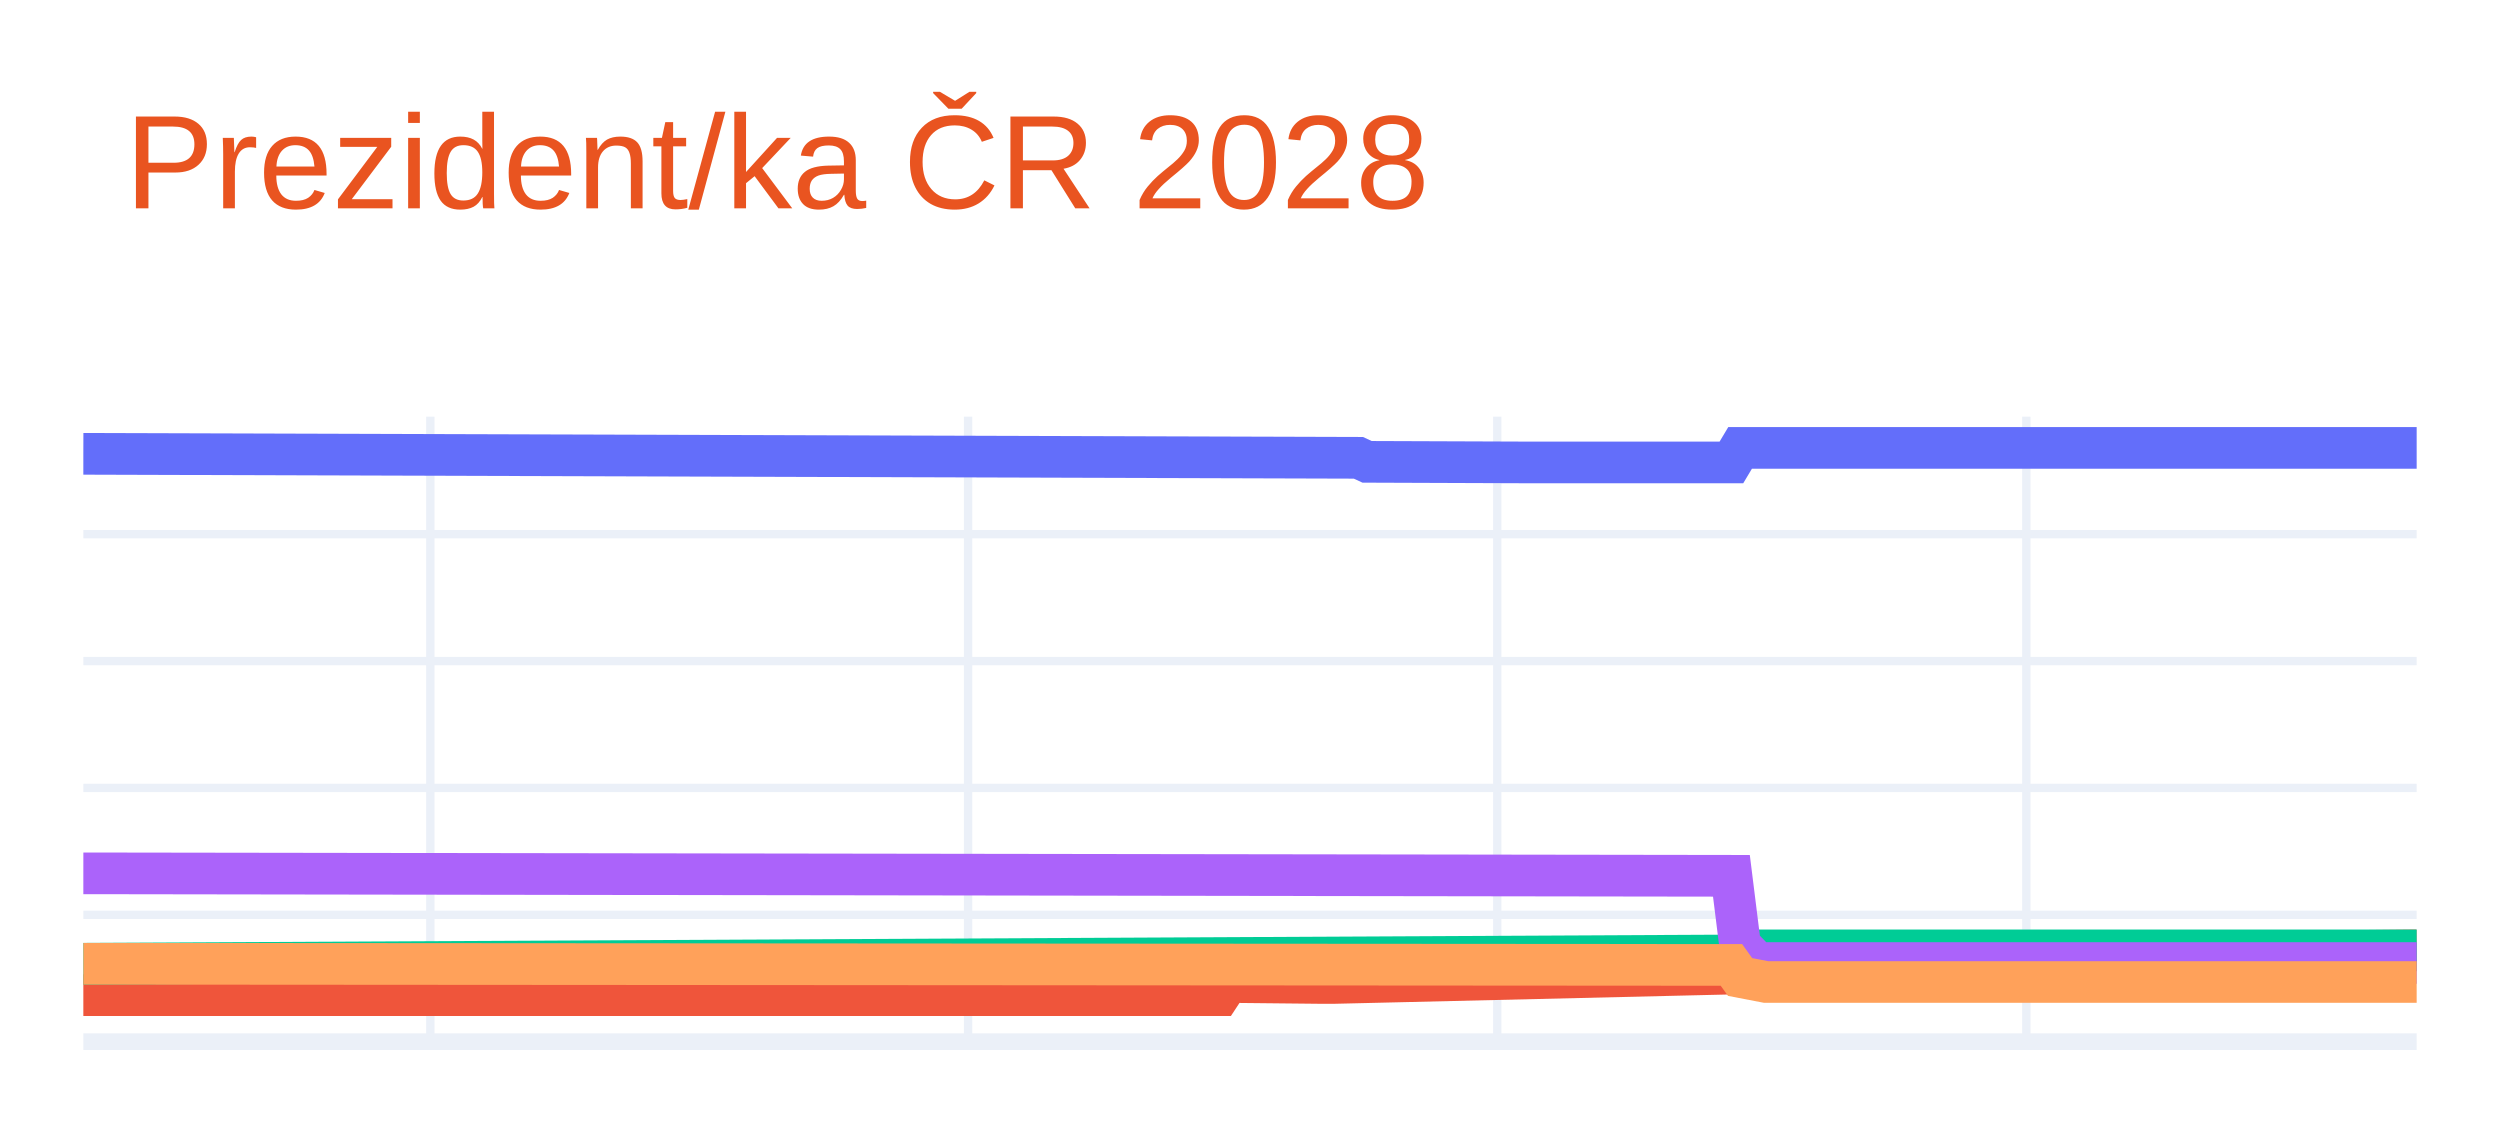
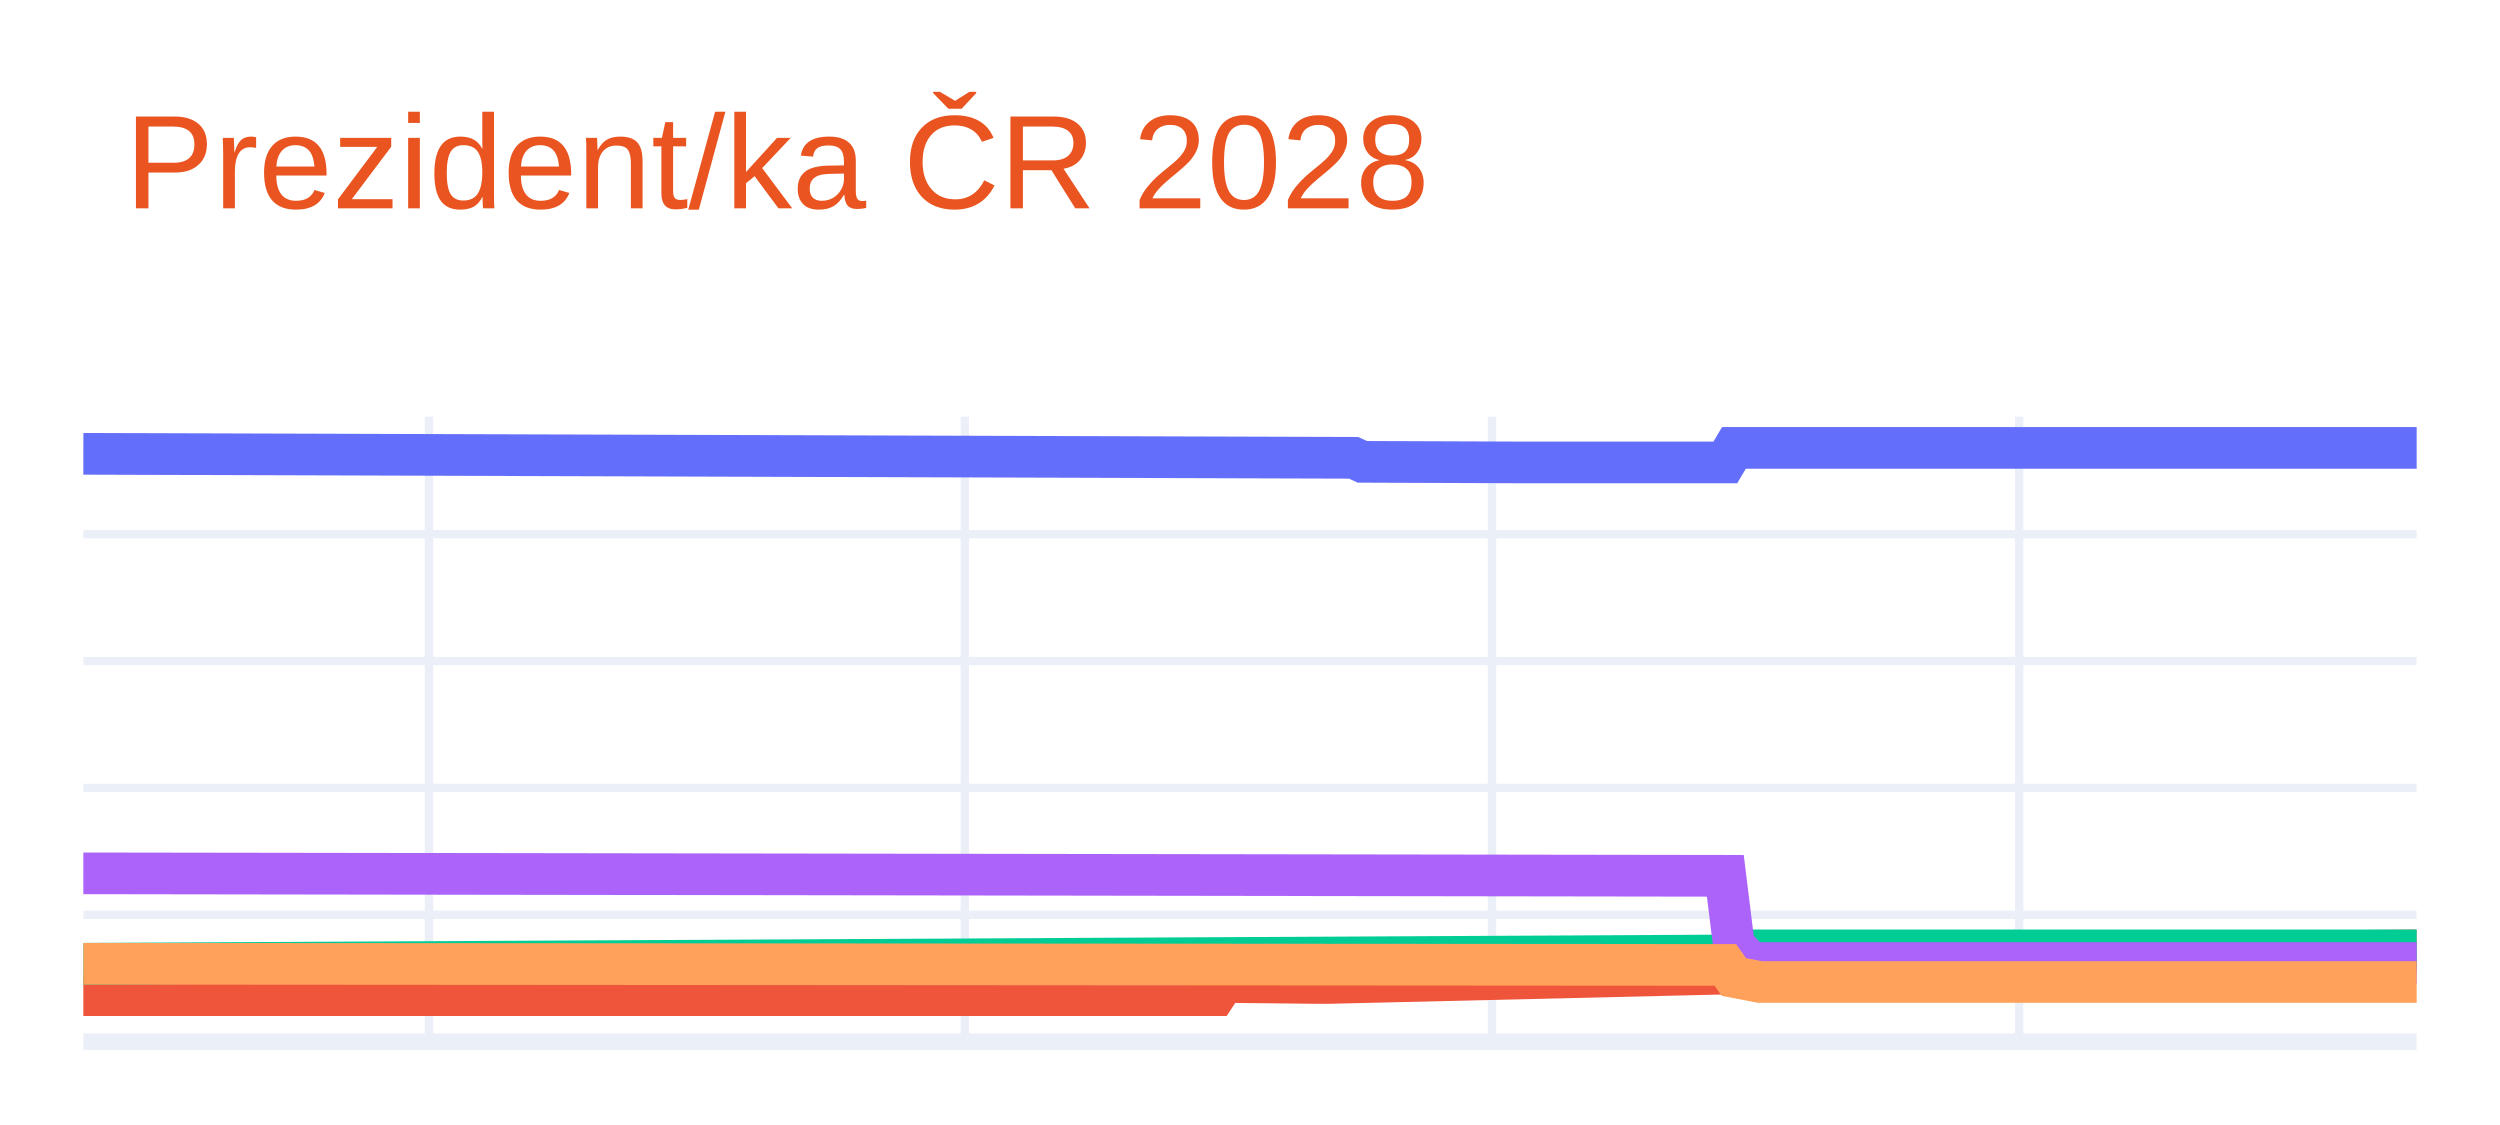
<svg xmlns="http://www.w3.org/2000/svg" class="main-svg" width="300" height="135" style="" viewBox="0 0 300 135">
  <rect x="0" y="0" width="300" height="135" style="fill: rgb(255, 255, 255); fill-opacity: 1;" />
-   <defs id="defs-4a7cfa">
+   <defs id="defs-a39381">
    <g class="clips">
-       <clipPath id="clip4a7cfaxyplot" class="plotclip">
+       <clipPath id="clipa39381xyplot" class="plotclip">
        <rect width="280" height="75" />
      </clipPath>
-       <clipPath class="axesclip" id="clip4a7cfax">
+       <clipPath class="axesclip" id="clipa39381x">
        <rect x="10" y="0" width="280" height="135" />
      </clipPath>
-       <clipPath class="axesclip" id="clip4a7cfay">
+       <clipPath class="axesclip" id="clipa39381y">
        <rect x="0" y="50" width="300" height="75" />
      </clipPath>
-       <clipPath class="axesclip" id="clip4a7cfaxy">
+       <clipPath class="axesclip" id="clipa39381xy">
        <rect x="10" y="50" width="280" height="75" />
      </clipPath>
    </g>
    <g class="gradients" />
    <g class="patterns" />
  </defs>
  <g class="bglayer" />
  <g class="layer-below">
    <g class="imagelayer" />
    <g class="shapelayer" />
  </g>
  <g class="cartesianlayer">
    <g class="subplot xy">
      <g class="layer-subplot">
        <g class="shapelayer" />
        <g class="imagelayer" />
      </g>
      <g class="minor-gridlayer">
        <g class="x" />
        <g class="y" />
      </g>
      <g class="gridlayer">
        <g class="x">
-           <path class="xgrid crisp" transform="translate(51.64,0)" d="M0,50v75" style="stroke: rgb(235, 240, 248); stroke-opacity: 1; stroke-width: 1px;" />
-           <path class="xgrid crisp" transform="translate(116.17,0)" d="M0,50v75" style="stroke: rgb(235, 240, 248); stroke-opacity: 1; stroke-width: 1px;" />
-           <path class="xgrid crisp" transform="translate(179.67,0)" d="M0,50v75" style="stroke: rgb(235, 240, 248); stroke-opacity: 1; stroke-width: 1px;" />
-           <path class="xgrid crisp" transform="translate(243.16,0)" d="M0,50v75" style="stroke: rgb(235, 240, 248); stroke-opacity: 1; stroke-width: 1px;" />
+           <path class="xgrid crisp" transform="translate(51.48,0)" d="M0,50v75" style="stroke: rgb(235, 240, 248); stroke-opacity: 1; stroke-width: 1px;" />
+           <path class="xgrid crisp" transform="translate(115.78,0)" d="M0,50v75" style="stroke: rgb(235, 240, 248); stroke-opacity: 1; stroke-width: 1px;" />
+           <path class="xgrid crisp" transform="translate(179.04,0)" d="M0,50v75" style="stroke: rgb(235, 240, 248); stroke-opacity: 1; stroke-width: 1px;" />
+           <path class="xgrid crisp" transform="translate(242.3,0)" d="M0,50v75" style="stroke: rgb(235, 240, 248); stroke-opacity: 1; stroke-width: 1px;" />
        </g>
        <g class="y">
          <path class="ygrid crisp" transform="translate(0,109.78)" d="M10,0h280" style="stroke: rgb(235, 240, 248); stroke-opacity: 1; stroke-width: 1px;" />
          <path class="ygrid crisp" transform="translate(0,94.55)" d="M10,0h280" style="stroke: rgb(235, 240, 248); stroke-opacity: 1; stroke-width: 1px;" />
          <path class="ygrid crisp" transform="translate(0,79.33)" d="M10,0h280" style="stroke: rgb(235, 240, 248); stroke-opacity: 1; stroke-width: 1px;" />
          <path class="ygrid crisp" transform="translate(0,64.1)" d="M10,0h280" style="stroke: rgb(235, 240, 248); stroke-opacity: 1; stroke-width: 1px;" />
        </g>
      </g>
      <g class="zerolinelayer">
        <path class="yzl zl crisp" transform="translate(0,125)" d="M10,0h280" style="stroke: rgb(235, 240, 248); stroke-opacity: 1; stroke-width: 2px;" />
      </g>
      <path class="xlines-below" />
      <path class="ylines-below" />
      <g class="overlines-below" />
      <g class="xaxislayer-below" />
      <g class="yaxislayer-below" />
      <g class="overaxes-below" />
-       <g class="plot" transform="translate(10,50)" clip-path="url(#clip4a7cfaxyplot)">
+       <g class="plot" transform="translate(10,50)" clip-path="url(#clipa39381xyplot)">
        <g class="scatterlayer mlayer">
-           <g class="trace scatter trace323911" style="stroke-miterlimit: 2; opacity: 1;">
+           <g class="trace scatter trace0b8bab" style="stroke-miterlimit: 2; opacity: 1;">
            <g class="fills" />
            <g class="errorbars" />
            <g class="lines">
-               <path class="js-line" d="M0,4.46L153.01,4.94L154.05,5.42L172.79,5.49L173.83,5.49L197.77,5.49L198.81,3.75L280,3.75" style="vector-effect: none; fill: none; stroke: rgb(99, 110, 250); stroke-opacity: 1; stroke-width: 5px; opacity: 1;" />
+               <path class="js-line" d="M0,4.46L152.44,4.94L153.48,5.42L172.15,5.49L173.19,5.49L197.04,5.49L198.07,3.75L280,3.75" style="vector-effect: none; fill: none; stroke: rgb(99, 110, 250); stroke-opacity: 1; stroke-width: 5px; opacity: 1;" />
            </g>
            <g class="points" />
            <g class="text" />
          </g>
-           <g class="trace scatter traced80c00" style="stroke-miterlimit: 2; opacity: 1;">
+           <g class="trace scatter tracee32f26" style="stroke-miterlimit: 2; opacity: 1;">
            <g class="fills" />
            <g class="errorbars" />
            <g class="lines">
-               <path class="js-line" d="M0,69.42L136.36,69.42L137.4,67.84L148.85,67.96L149.89,67.96L197.77,66.83L198.81,65.56L201.93,64.8L202.97,64.8L280,64.04" style="vector-effect: none; fill: none; stroke: rgb(239, 85, 59); stroke-opacity: 1; stroke-width: 5px; opacity: 1;" />
+               <path class="js-line" d="M0,69.42L135.85,69.42L136.89,67.84L148.3,67.96L149.33,67.96L197.04,66.83L198.07,65.56L201.19,64.8L202.22,64.8L280,64.04" style="vector-effect: none; fill: none; stroke: rgb(239, 85, 59); stroke-opacity: 1; stroke-width: 5px; opacity: 1;" />
            </g>
            <g class="points" />
            <g class="text" />
          </g>
-           <g class="trace scatter trace449d9e" style="stroke-miterlimit: 2; opacity: 1;">
+           <g class="trace scatter trace22b8c5" style="stroke-miterlimit: 2; opacity: 1;">
            <g class="fills" />
            <g class="errorbars" />
            <g class="lines">
-               <path class="js-line" d="M0,65.65L198.81,64.65L199.85,64.04L280,64.04" style="vector-effect: none; fill: none; stroke: rgb(0, 204, 150); stroke-opacity: 1; stroke-width: 5px; opacity: 1;" />
+               <path class="js-line" d="M0,65.65L198.07,64.65L199.11,64.04L280,64.04" style="vector-effect: none; fill: none; stroke: rgb(0, 204, 150); stroke-opacity: 1; stroke-width: 5px; opacity: 1;" />
            </g>
            <g class="points" />
            <g class="text" />
          </g>
-           <g class="trace scatter trace279008" style="stroke-miterlimit: 2; opacity: 1;">
+           <g class="trace scatter traced618db" style="stroke-miterlimit: 2; opacity: 1;">
            <g class="fills" />
            <g class="errorbars" />
            <g class="lines">
-               <path class="js-line" d="M0,54.8L197.77,55.1L198.81,63.43L200.89,65.56L201.93,65.56L280,65.56" style="vector-effect: none; fill: none; stroke: rgb(171, 99, 250); stroke-opacity: 1; stroke-width: 5px; opacity: 1;" />
+               <path class="js-line" d="M0,54.8L197.04,55.1L198.07,63.43L200.15,65.56L201.19,65.56L280,65.56" style="vector-effect: none; fill: none; stroke: rgb(171, 99, 250); stroke-opacity: 1; stroke-width: 5px; opacity: 1;" />
            </g>
            <g class="points" />
            <g class="text" />
          </g>
-           <g class="trace scatter traceb56b24" style="stroke-miterlimit: 2; opacity: 1;">
+           <g class="trace scatter trace6b54ba" style="stroke-miterlimit: 2; opacity: 1;">
            <g class="fills" />
            <g class="errorbars" />
            <g class="lines">
-               <path class="js-line" d="M0,65.65L197.77,65.79L198.81,67.24L201.93,67.84L202.97,67.84L280,67.84" style="vector-effect: none; fill: none; stroke: rgb(255, 161, 90); stroke-opacity: 1; stroke-width: 5px; opacity: 1;" />
+               <path class="js-line" d="M0,65.65L197.04,65.79L198.07,67.24L201.19,67.84L202.22,67.84L280,67.84" style="vector-effect: none; fill: none; stroke: rgb(255, 161, 90); stroke-opacity: 1; stroke-width: 5px; opacity: 1;" />
            </g>
            <g class="points" />
            <g class="text" />
          </g>
        </g>
      </g>
      <g class="overplot" />
      <path class="xlines-above crisp" d="M0,0" style="fill: none;" />
      <path class="ylines-above crisp" d="M0,0" style="fill: none;" />
      <g class="overlines-above" />
      <g class="xaxislayer-above" />
      <g class="yaxislayer-above" />
      <g class="overaxes-above" />
    </g>
  </g>
  <g class="polarlayer" />
  <g class="smithlayer" />
  <g class="ternarylayer" />
  <g class="geolayer" />
  <g class="funnelarealayer" />
  <g class="pielayer" />
  <g class="iciclelayer" />
  <g class="treemaplayer" />
  <g class="sunburstlayer" />
  <g class="glimages" />
-   <defs id="topdefs-4a7cfa">
+   <defs id="topdefs-a39381">
    <g class="clips" />
  </defs>
  <g class="layer-above">
    <g class="imagelayer" />
    <g class="shapelayer" />
  </g>
  <g class="infolayer">
    <g class="g-gtitle">
      <text class="gtitle" x="15" y="25" text-anchor="start" dy="0em" style="font-family: Ubuntu, verdana, arial, sans-serif; font-size: 16px; fill: rgb(233, 84, 32); opacity: 1; font-weight: normal; white-space: pre;">Prezident/ka ČR 2028</text>
    </g>
    <g class="g-xtitle" />
    <g class="g-ytitle" />
  </g>
</svg>
